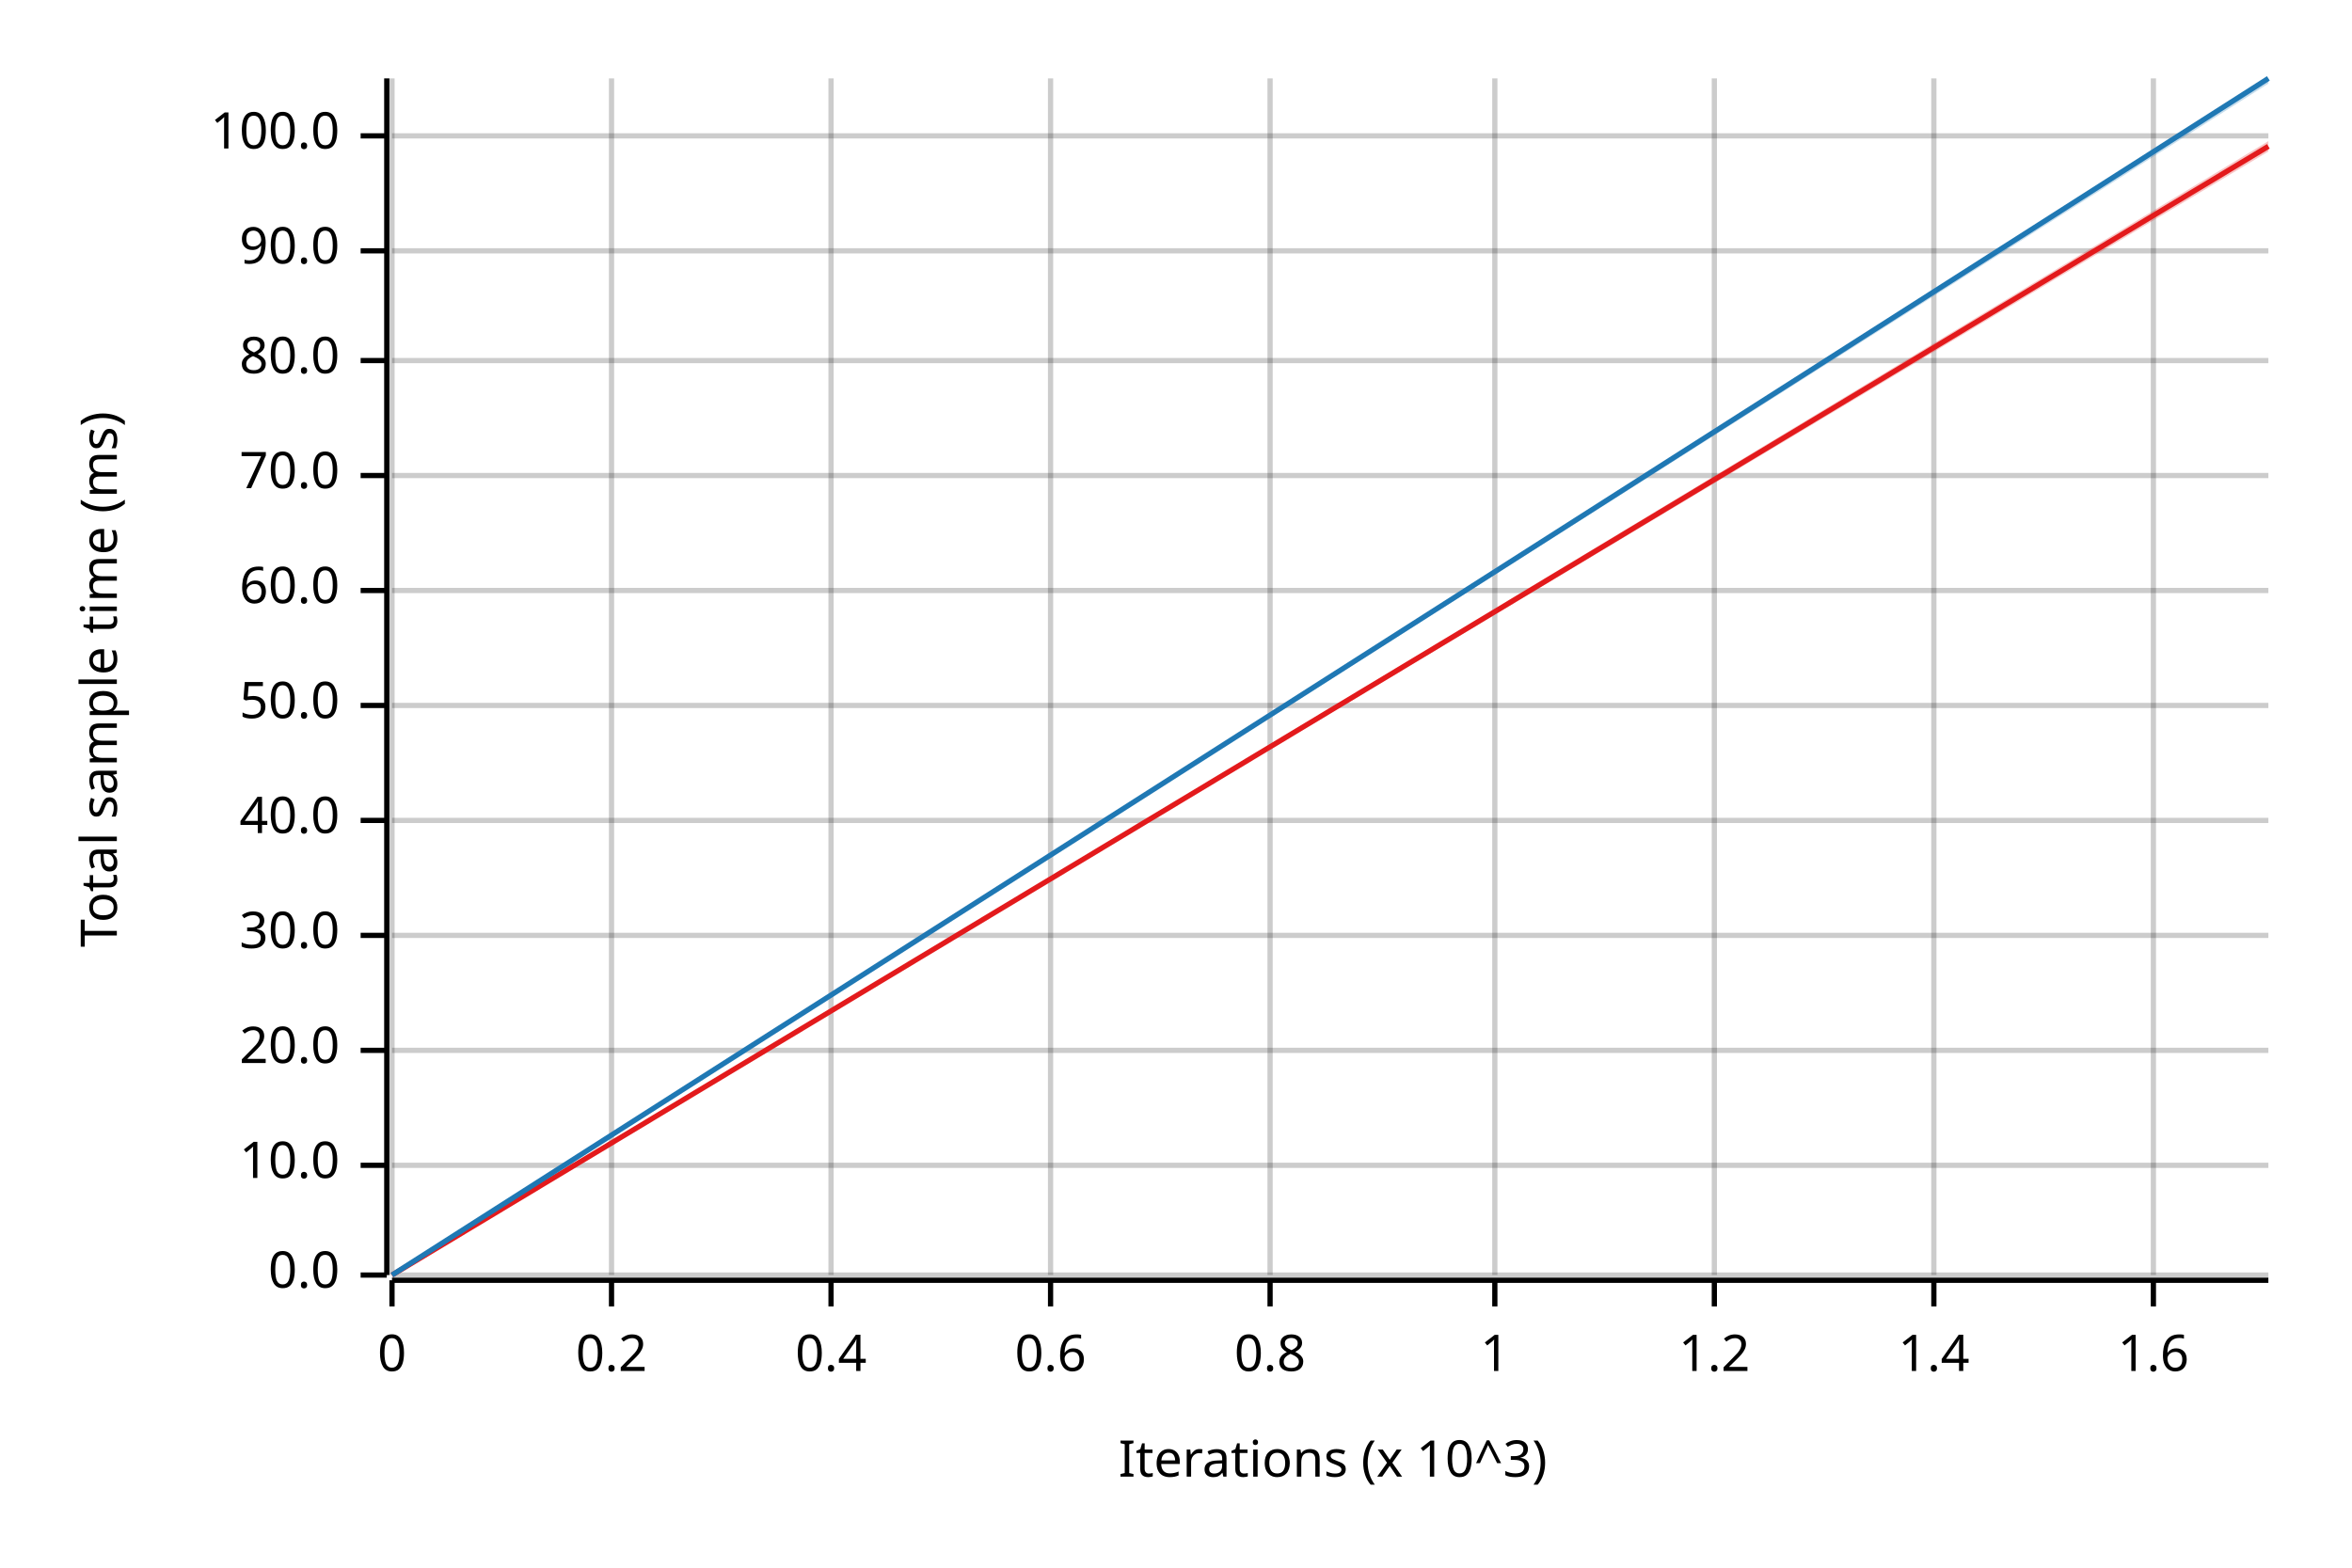
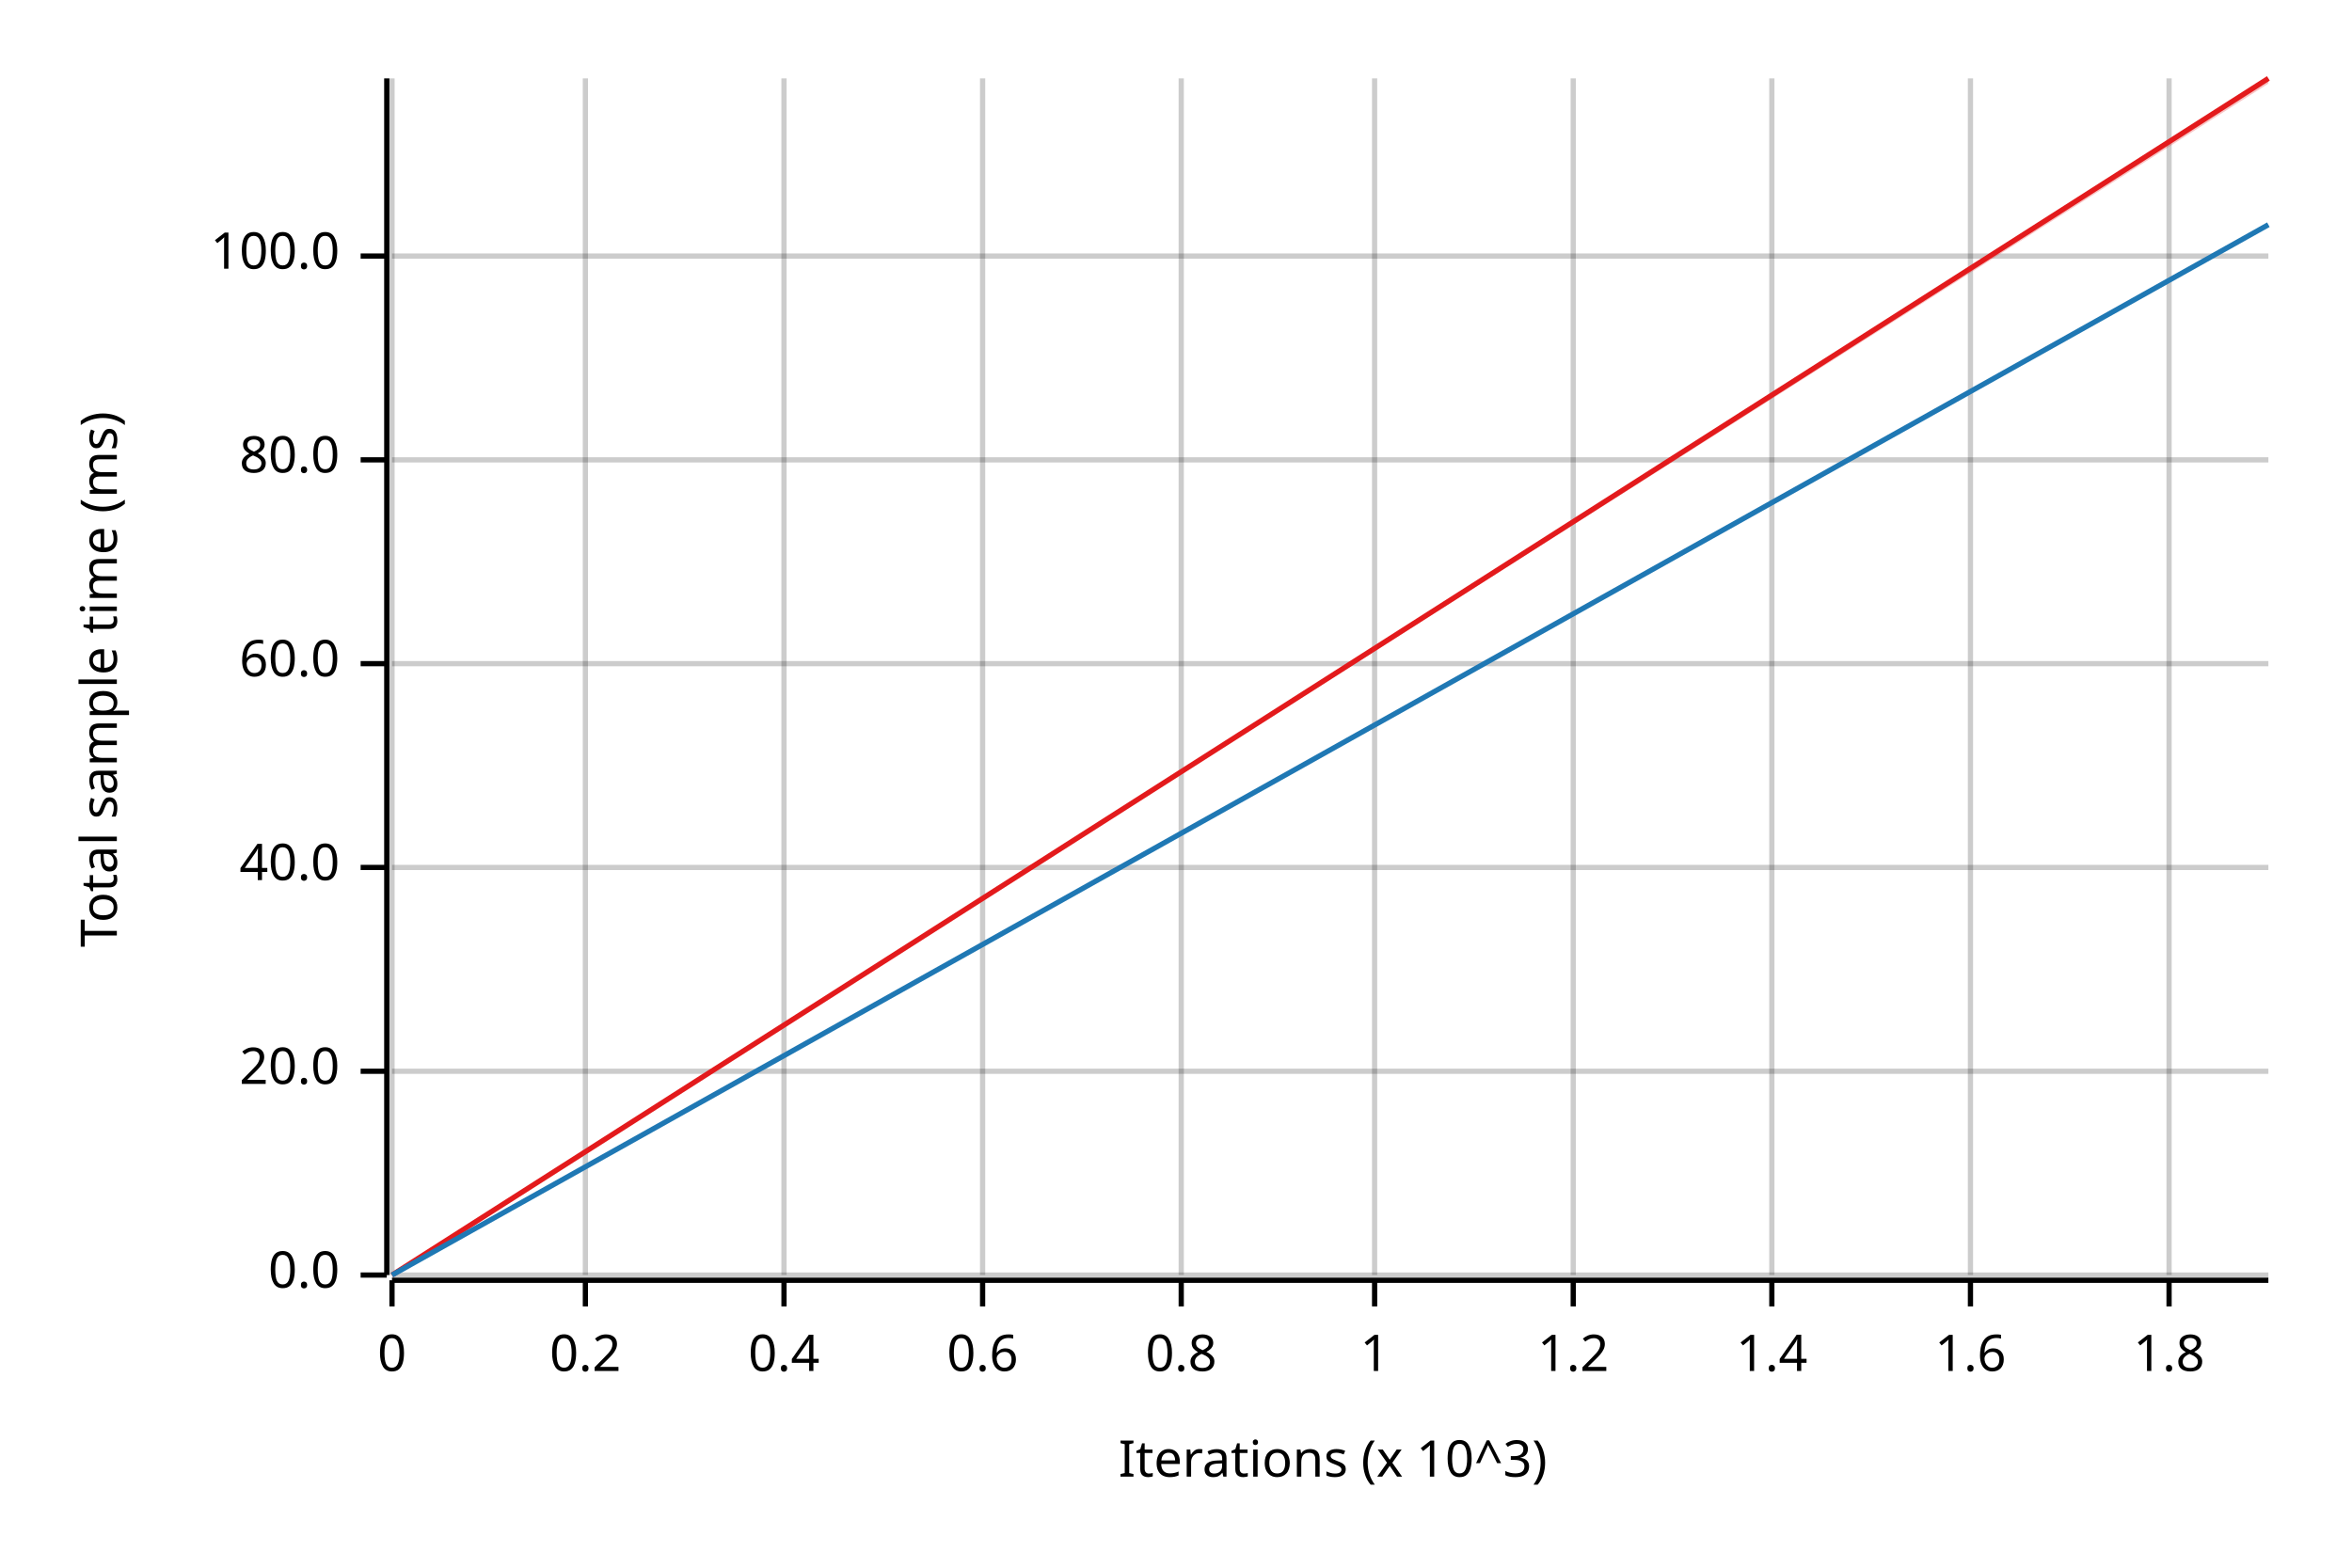
<svg xmlns="http://www.w3.org/2000/svg" width="450" height="300" viewBox="0 0 450 300">
  <text x="15" y="130" dy="0.76em" text-anchor="middle" font-family="sans-serif" font-size="9.677" opacity="1" fill="#000000" transform="rotate(270, 15, 130)">
Total sample time (ms)
</text>
  <text x="255" y="285" dy="-0.5ex" text-anchor="middle" font-family="sans-serif" font-size="9.677" opacity="1" fill="#000000">
Iterations (x 10^3)
</text>
  <line opacity="0.2" stroke="#000000" stroke-width="1" x1="75" y1="244" x2="75" y2="15" />
-   <line opacity="0.2" stroke="#000000" stroke-width="1" x1="117" y1="244" x2="117" y2="15" />
-   <line opacity="0.2" stroke="#000000" stroke-width="1" x1="159" y1="244" x2="159" y2="15" />
-   <line opacity="0.2" stroke="#000000" stroke-width="1" x1="201" y1="244" x2="201" y2="15" />
-   <line opacity="0.2" stroke="#000000" stroke-width="1" x1="243" y1="244" x2="243" y2="15" />
-   <line opacity="0.2" stroke="#000000" stroke-width="1" x1="286" y1="244" x2="286" y2="15" />
-   <line opacity="0.2" stroke="#000000" stroke-width="1" x1="328" y1="244" x2="328" y2="15" />
-   <line opacity="0.2" stroke="#000000" stroke-width="1" x1="370" y1="244" x2="370" y2="15" />
-   <line opacity="0.2" stroke="#000000" stroke-width="1" x1="412" y1="244" x2="412" y2="15" />
+   <line opacity="0.2" stroke="#000000" stroke-width="1" x1="112" y1="244" x2="112" y2="15" />
+   <line opacity="0.2" stroke="#000000" stroke-width="1" x1="150" y1="244" x2="150" y2="15" />
+   <line opacity="0.2" stroke="#000000" stroke-width="1" x1="188" y1="244" x2="188" y2="15" />
+   <line opacity="0.2" stroke="#000000" stroke-width="1" x1="226" y1="244" x2="226" y2="15" />
+   <line opacity="0.2" stroke="#000000" stroke-width="1" x1="263" y1="244" x2="263" y2="15" />
+   <line opacity="0.2" stroke="#000000" stroke-width="1" x1="301" y1="244" x2="301" y2="15" />
+   <line opacity="0.2" stroke="#000000" stroke-width="1" x1="339" y1="244" x2="339" y2="15" />
+   <line opacity="0.2" stroke="#000000" stroke-width="1" x1="377" y1="244" x2="377" y2="15" />
+   <line opacity="0.2" stroke="#000000" stroke-width="1" x1="415" y1="244" x2="415" y2="15" />
  <line opacity="0.2" stroke="#000000" stroke-width="1" x1="75" y1="244" x2="434" y2="244" />
-   <line opacity="0.2" stroke="#000000" stroke-width="1" x1="75" y1="223" x2="434" y2="223" />
-   <line opacity="0.2" stroke="#000000" stroke-width="1" x1="75" y1="201" x2="434" y2="201" />
-   <line opacity="0.2" stroke="#000000" stroke-width="1" x1="75" y1="179" x2="434" y2="179" />
-   <line opacity="0.2" stroke="#000000" stroke-width="1" x1="75" y1="157" x2="434" y2="157" />
-   <line opacity="0.2" stroke="#000000" stroke-width="1" x1="75" y1="135" x2="434" y2="135" />
-   <line opacity="0.2" stroke="#000000" stroke-width="1" x1="75" y1="113" x2="434" y2="113" />
-   <line opacity="0.2" stroke="#000000" stroke-width="1" x1="75" y1="91" x2="434" y2="91" />
-   <line opacity="0.2" stroke="#000000" stroke-width="1" x1="75" y1="69" x2="434" y2="69" />
-   <line opacity="0.2" stroke="#000000" stroke-width="1" x1="75" y1="48" x2="434" y2="48" />
-   <line opacity="0.2" stroke="#000000" stroke-width="1" x1="75" y1="26" x2="434" y2="26" />
+   <line opacity="0.2" stroke="#000000" stroke-width="1" x1="75" y1="205" x2="434" y2="205" />
+   <line opacity="0.2" stroke="#000000" stroke-width="1" x1="75" y1="166" x2="434" y2="166" />
+   <line opacity="0.2" stroke="#000000" stroke-width="1" x1="75" y1="127" x2="434" y2="127" />
+   <line opacity="0.2" stroke="#000000" stroke-width="1" x1="75" y1="88" x2="434" y2="88" />
+   <line opacity="0.2" stroke="#000000" stroke-width="1" x1="75" y1="49" x2="434" y2="49" />
  <polyline fill="none" opacity="1" stroke="#000000" stroke-width="1" points="74,15 74,244 " />
  <text x="65" y="244" dy="0.5ex" text-anchor="end" font-family="sans-serif" font-size="9.677" opacity="1" fill="#000000">
0.0
</text>
  <polyline fill="none" opacity="1" stroke="#000000" stroke-width="1" points="69,244 74,244 " />
-   <text x="65" y="223" dy="0.5ex" text-anchor="end" font-family="sans-serif" font-size="9.677" opacity="1" fill="#000000">
- 10.0
- </text>
-   <polyline fill="none" opacity="1" stroke="#000000" stroke-width="1" points="69,223 74,223 " />
-   <text x="65" y="201" dy="0.5ex" text-anchor="end" font-family="sans-serif" font-size="9.677" opacity="1" fill="#000000">
+   <text x="65" y="205" dy="0.5ex" text-anchor="end" font-family="sans-serif" font-size="9.677" opacity="1" fill="#000000">
20.0
</text>
-   <polyline fill="none" opacity="1" stroke="#000000" stroke-width="1" points="69,201 74,201 " />
-   <text x="65" y="179" dy="0.5ex" text-anchor="end" font-family="sans-serif" font-size="9.677" opacity="1" fill="#000000">
- 30.0
- </text>
-   <polyline fill="none" opacity="1" stroke="#000000" stroke-width="1" points="69,179 74,179 " />
-   <text x="65" y="157" dy="0.5ex" text-anchor="end" font-family="sans-serif" font-size="9.677" opacity="1" fill="#000000">
+   <polyline fill="none" opacity="1" stroke="#000000" stroke-width="1" points="69,205 74,205 " />
+   <text x="65" y="166" dy="0.5ex" text-anchor="end" font-family="sans-serif" font-size="9.677" opacity="1" fill="#000000">
40.0
</text>
-   <polyline fill="none" opacity="1" stroke="#000000" stroke-width="1" points="69,157 74,157 " />
-   <text x="65" y="135" dy="0.5ex" text-anchor="end" font-family="sans-serif" font-size="9.677" opacity="1" fill="#000000">
- 50.0
- </text>
-   <polyline fill="none" opacity="1" stroke="#000000" stroke-width="1" points="69,135 74,135 " />
-   <text x="65" y="113" dy="0.5ex" text-anchor="end" font-family="sans-serif" font-size="9.677" opacity="1" fill="#000000">
+   <polyline fill="none" opacity="1" stroke="#000000" stroke-width="1" points="69,166 74,166 " />
+   <text x="65" y="127" dy="0.5ex" text-anchor="end" font-family="sans-serif" font-size="9.677" opacity="1" fill="#000000">
60.0
</text>
-   <polyline fill="none" opacity="1" stroke="#000000" stroke-width="1" points="69,113 74,113 " />
-   <text x="65" y="91" dy="0.5ex" text-anchor="end" font-family="sans-serif" font-size="9.677" opacity="1" fill="#000000">
- 70.0
- </text>
-   <polyline fill="none" opacity="1" stroke="#000000" stroke-width="1" points="69,91 74,91 " />
-   <text x="65" y="69" dy="0.5ex" text-anchor="end" font-family="sans-serif" font-size="9.677" opacity="1" fill="#000000">
+   <polyline fill="none" opacity="1" stroke="#000000" stroke-width="1" points="69,127 74,127 " />
+   <text x="65" y="88" dy="0.5ex" text-anchor="end" font-family="sans-serif" font-size="9.677" opacity="1" fill="#000000">
80.0
</text>
-   <polyline fill="none" opacity="1" stroke="#000000" stroke-width="1" points="69,69 74,69 " />
-   <text x="65" y="48" dy="0.5ex" text-anchor="end" font-family="sans-serif" font-size="9.677" opacity="1" fill="#000000">
- 90.0
- </text>
-   <polyline fill="none" opacity="1" stroke="#000000" stroke-width="1" points="69,48 74,48 " />
-   <text x="65" y="26" dy="0.5ex" text-anchor="end" font-family="sans-serif" font-size="9.677" opacity="1" fill="#000000">
+   <polyline fill="none" opacity="1" stroke="#000000" stroke-width="1" points="69,88 74,88 " />
+   <text x="65" y="49" dy="0.5ex" text-anchor="end" font-family="sans-serif" font-size="9.677" opacity="1" fill="#000000">
100.0
</text>
-   <polyline fill="none" opacity="1" stroke="#000000" stroke-width="1" points="69,26 74,26 " />
+   <polyline fill="none" opacity="1" stroke="#000000" stroke-width="1" points="69,49 74,49 " />
  <polyline fill="none" opacity="1" stroke="#000000" stroke-width="1" points="75,245 434,245 " />
  <text x="75" y="255" dy="0.76em" text-anchor="middle" font-family="sans-serif" font-size="9.677" opacity="1" fill="#000000">
0
</text>
  <polyline fill="none" opacity="1" stroke="#000000" stroke-width="1" points="75,245 75,250 " />
-   <text x="117" y="255" dy="0.76em" text-anchor="middle" font-family="sans-serif" font-size="9.677" opacity="1" fill="#000000">
+   <text x="112" y="255" dy="0.76em" text-anchor="middle" font-family="sans-serif" font-size="9.677" opacity="1" fill="#000000">
0.2
</text>
-   <polyline fill="none" opacity="1" stroke="#000000" stroke-width="1" points="117,245 117,250 " />
-   <text x="159" y="255" dy="0.76em" text-anchor="middle" font-family="sans-serif" font-size="9.677" opacity="1" fill="#000000">
+   <polyline fill="none" opacity="1" stroke="#000000" stroke-width="1" points="112,245 112,250 " />
+   <text x="150" y="255" dy="0.76em" text-anchor="middle" font-family="sans-serif" font-size="9.677" opacity="1" fill="#000000">
0.4
</text>
-   <polyline fill="none" opacity="1" stroke="#000000" stroke-width="1" points="159,245 159,250 " />
-   <text x="201" y="255" dy="0.76em" text-anchor="middle" font-family="sans-serif" font-size="9.677" opacity="1" fill="#000000">
+   <polyline fill="none" opacity="1" stroke="#000000" stroke-width="1" points="150,245 150,250 " />
+   <text x="188" y="255" dy="0.76em" text-anchor="middle" font-family="sans-serif" font-size="9.677" opacity="1" fill="#000000">
0.6
</text>
-   <polyline fill="none" opacity="1" stroke="#000000" stroke-width="1" points="201,245 201,250 " />
-   <text x="243" y="255" dy="0.76em" text-anchor="middle" font-family="sans-serif" font-size="9.677" opacity="1" fill="#000000">
+   <polyline fill="none" opacity="1" stroke="#000000" stroke-width="1" points="188,245 188,250 " />
+   <text x="226" y="255" dy="0.76em" text-anchor="middle" font-family="sans-serif" font-size="9.677" opacity="1" fill="#000000">
0.8
</text>
-   <polyline fill="none" opacity="1" stroke="#000000" stroke-width="1" points="243,245 243,250 " />
-   <text x="286" y="255" dy="0.76em" text-anchor="middle" font-family="sans-serif" font-size="9.677" opacity="1" fill="#000000">
+   <polyline fill="none" opacity="1" stroke="#000000" stroke-width="1" points="226,245 226,250 " />
+   <text x="263" y="255" dy="0.76em" text-anchor="middle" font-family="sans-serif" font-size="9.677" opacity="1" fill="#000000">
1
</text>
-   <polyline fill="none" opacity="1" stroke="#000000" stroke-width="1" points="286,245 286,250 " />
-   <text x="328" y="255" dy="0.76em" text-anchor="middle" font-family="sans-serif" font-size="9.677" opacity="1" fill="#000000">
+   <polyline fill="none" opacity="1" stroke="#000000" stroke-width="1" points="263,245 263,250 " />
+   <text x="301" y="255" dy="0.76em" text-anchor="middle" font-family="sans-serif" font-size="9.677" opacity="1" fill="#000000">
1.2
</text>
-   <polyline fill="none" opacity="1" stroke="#000000" stroke-width="1" points="328,245 328,250 " />
-   <text x="370" y="255" dy="0.76em" text-anchor="middle" font-family="sans-serif" font-size="9.677" opacity="1" fill="#000000">
+   <polyline fill="none" opacity="1" stroke="#000000" stroke-width="1" points="301,245 301,250 " />
+   <text x="339" y="255" dy="0.76em" text-anchor="middle" font-family="sans-serif" font-size="9.677" opacity="1" fill="#000000">
1.4
</text>
-   <polyline fill="none" opacity="1" stroke="#000000" stroke-width="1" points="370,245 370,250 " />
-   <text x="412" y="255" dy="0.76em" text-anchor="middle" font-family="sans-serif" font-size="9.677" opacity="1" fill="#000000">
+   <polyline fill="none" opacity="1" stroke="#000000" stroke-width="1" points="339,245 339,250 " />
+   <text x="377" y="255" dy="0.76em" text-anchor="middle" font-family="sans-serif" font-size="9.677" opacity="1" fill="#000000">
1.6
</text>
-   <polyline fill="none" opacity="1" stroke="#000000" stroke-width="1" points="412,245 412,250 " />
-   <polyline fill="none" opacity="1" stroke="#E31A1C" stroke-width="1" points="75,244 434,28 " />
-   <polygon opacity="0.25" fill="#E31A1C" points="75,244 434,29 434,27 " />
-   <polyline fill="none" opacity="1" stroke="#1F78B4" stroke-width="1" points="75,244 434,15 " />
-   <polygon opacity="0.25" fill="#1F78B4" points="75,244 434,16 434,15 " />
+   <polyline fill="none" opacity="1" stroke="#000000" stroke-width="1" points="377,245 377,250 " />
+   <text x="415" y="255" dy="0.76em" text-anchor="middle" font-family="sans-serif" font-size="9.677" opacity="1" fill="#000000">
+ 1.8
+ </text>
+   <polyline fill="none" opacity="1" stroke="#000000" stroke-width="1" points="415,245 415,250 " />
+   <polyline fill="none" opacity="1" stroke="#E31A1C" stroke-width="1" points="75,244 434,15 " />
+   <polygon opacity="0.25" fill="#E31A1C" points="75,244 434,16 434,15 " />
+   <polyline fill="none" opacity="1" stroke="#1F78B4" stroke-width="1" points="75,244 434,43 " />
+   <polygon opacity="0.25" fill="#1F78B4" points="75,244 434,43 434,43 " />
</svg>
